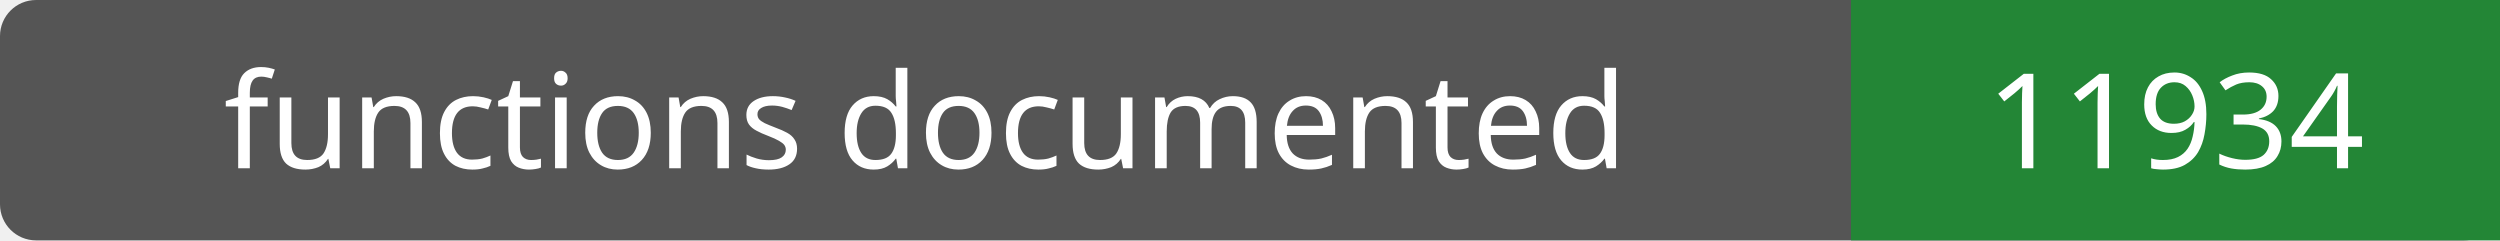
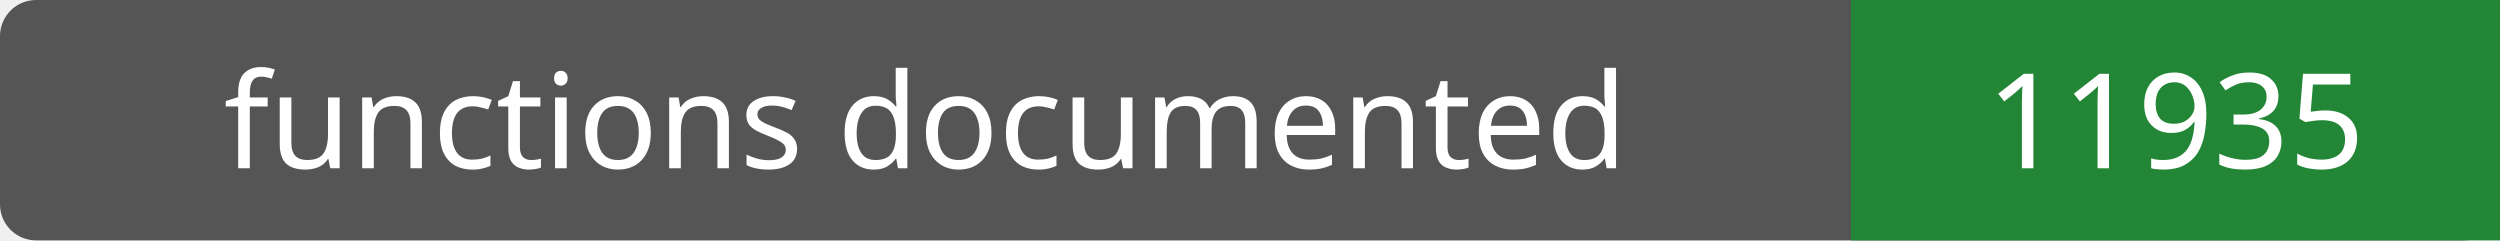
- <svg xmlns="http://www.w3.org/2000/svg" width="208" height="20" role="img" aria-label="functions documented: 11934">
+ <svg xmlns="http://www.w3.org/2000/svg" width="208" height="20" role="img" aria-label="functions documented: 11935">
  <rect width="208" height="20" rx="3" fill="#555" />
  <path fill="#238636" d="M154 0h54v20H154z" />
  <g fill="#fff" text-anchor="middle" font-family="Verdana,sans-serif" font-size="11">
    <text x="77.0" y="14">functions documented</text>
-     <text x="181.0" y="14">11934</text>
+     <text x="181.0" y="14">11935</text>
  </g>
</svg>
